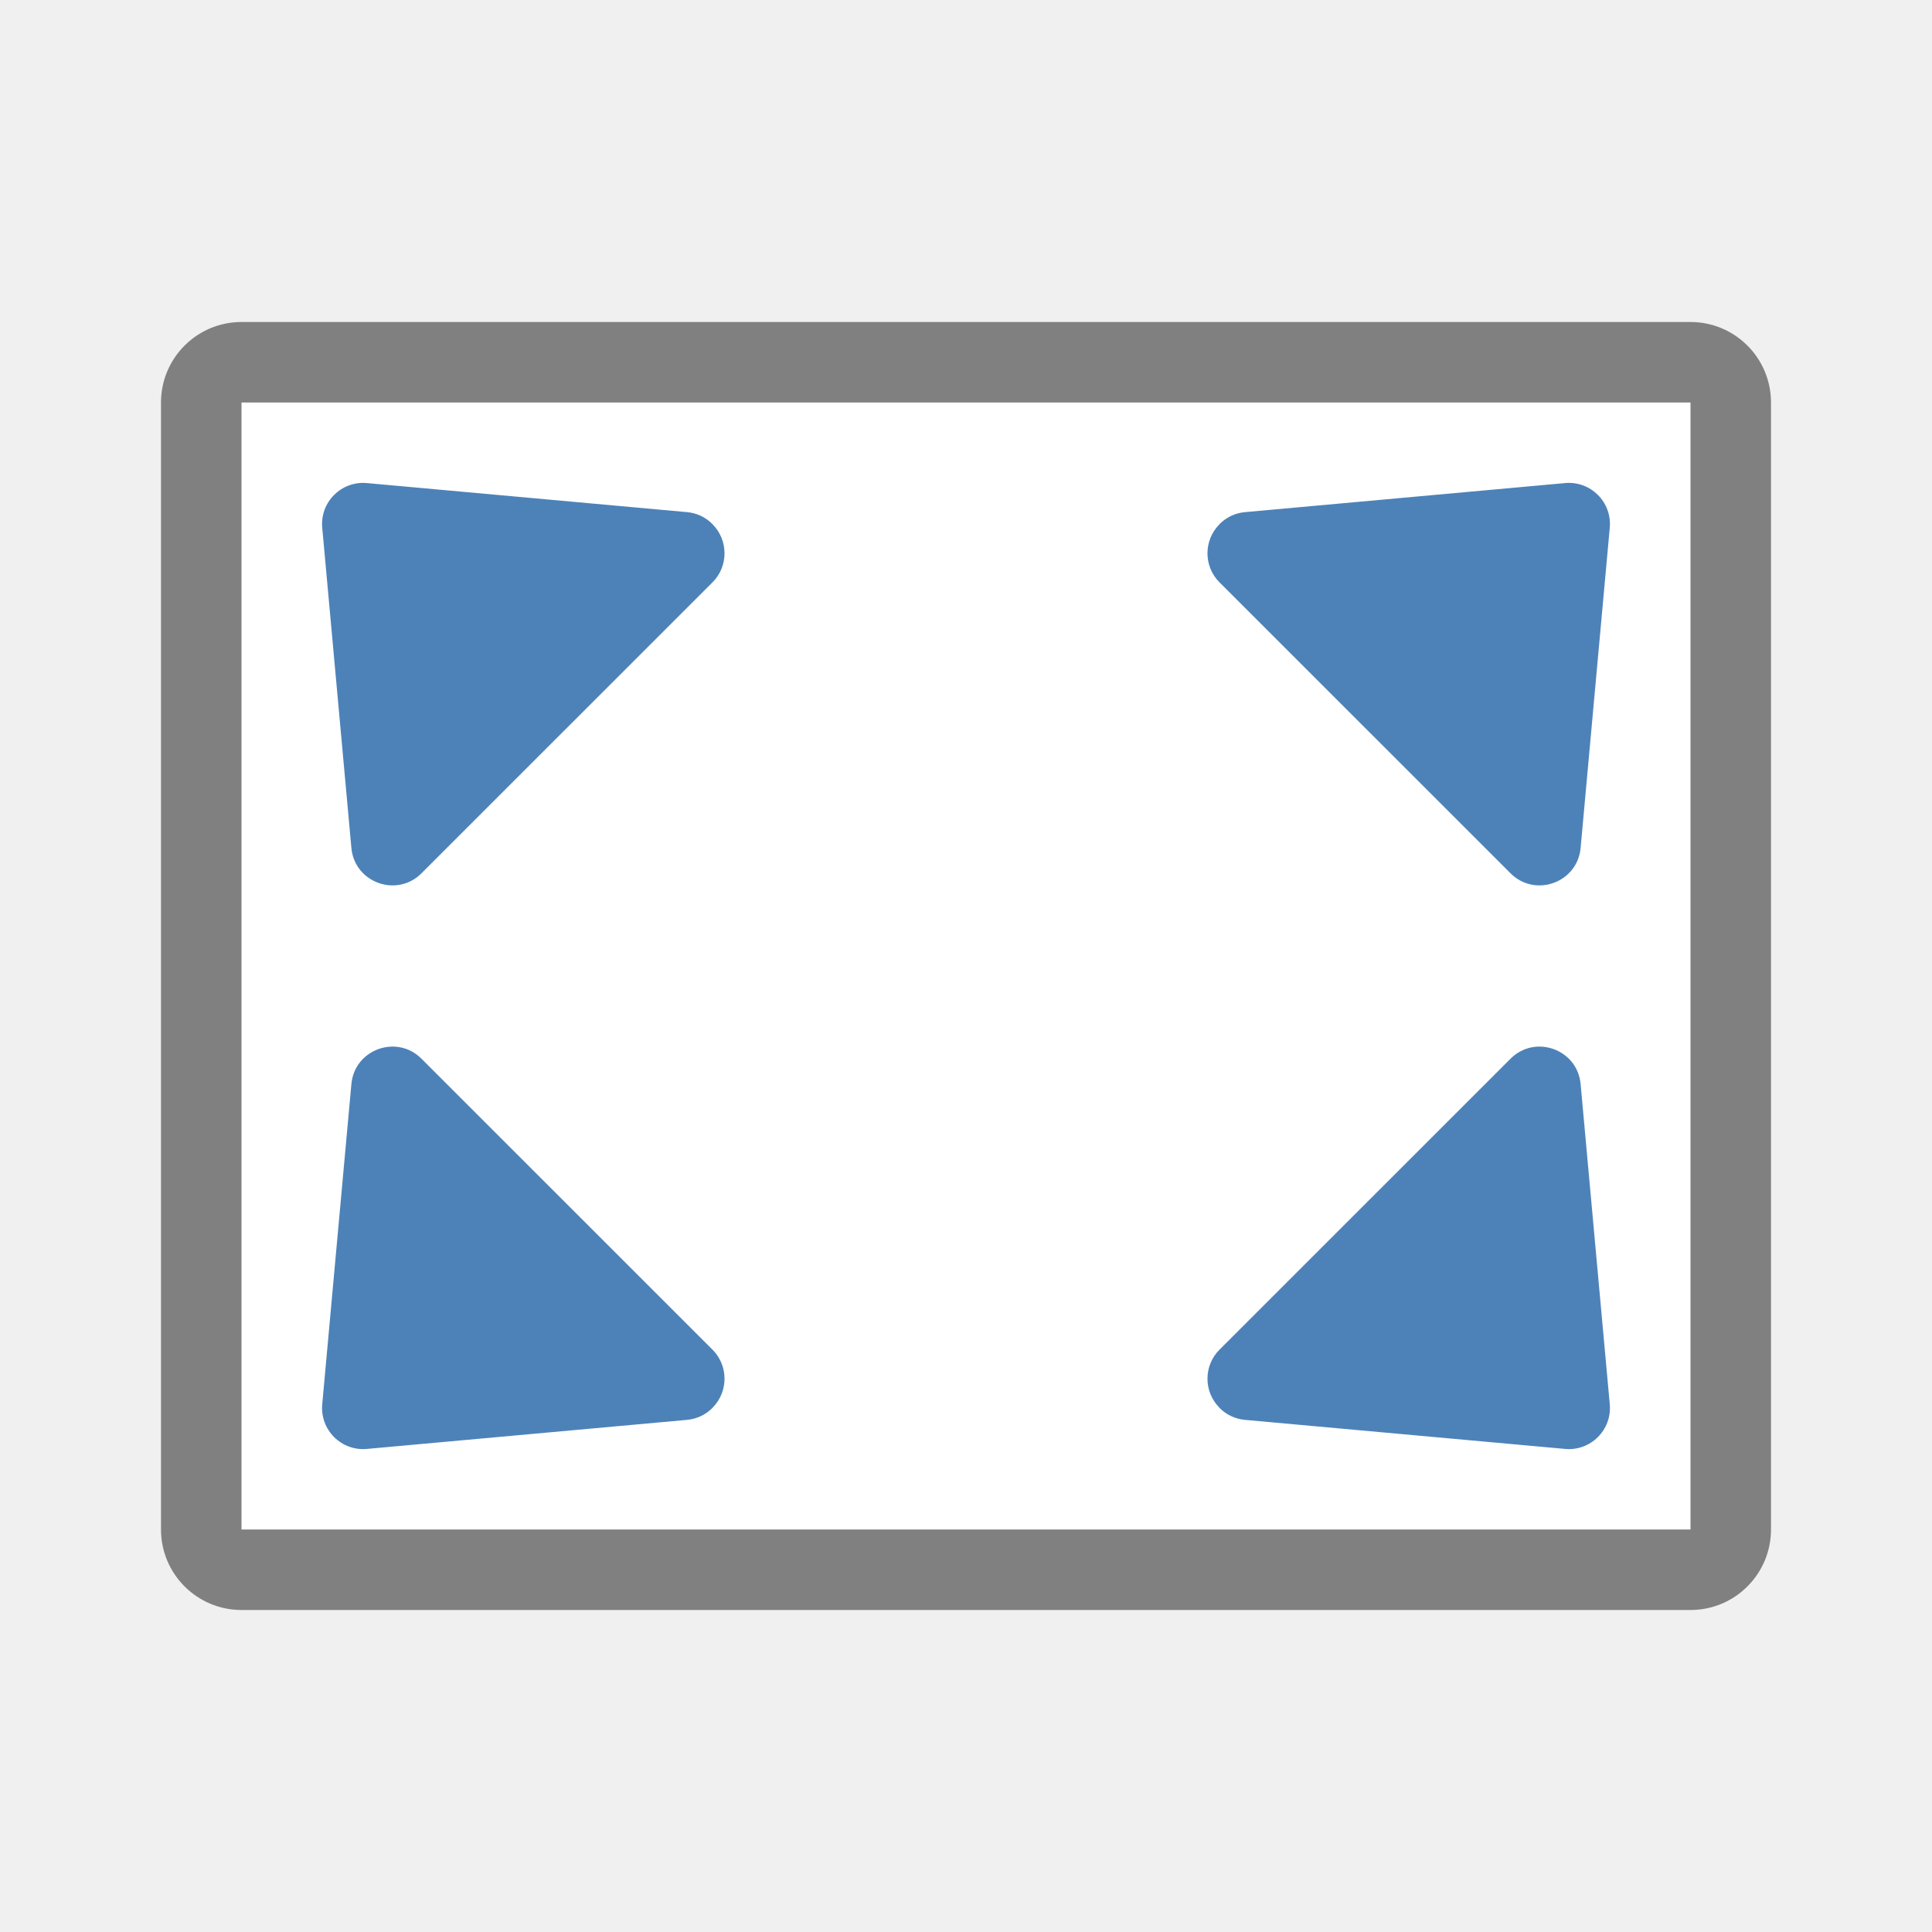
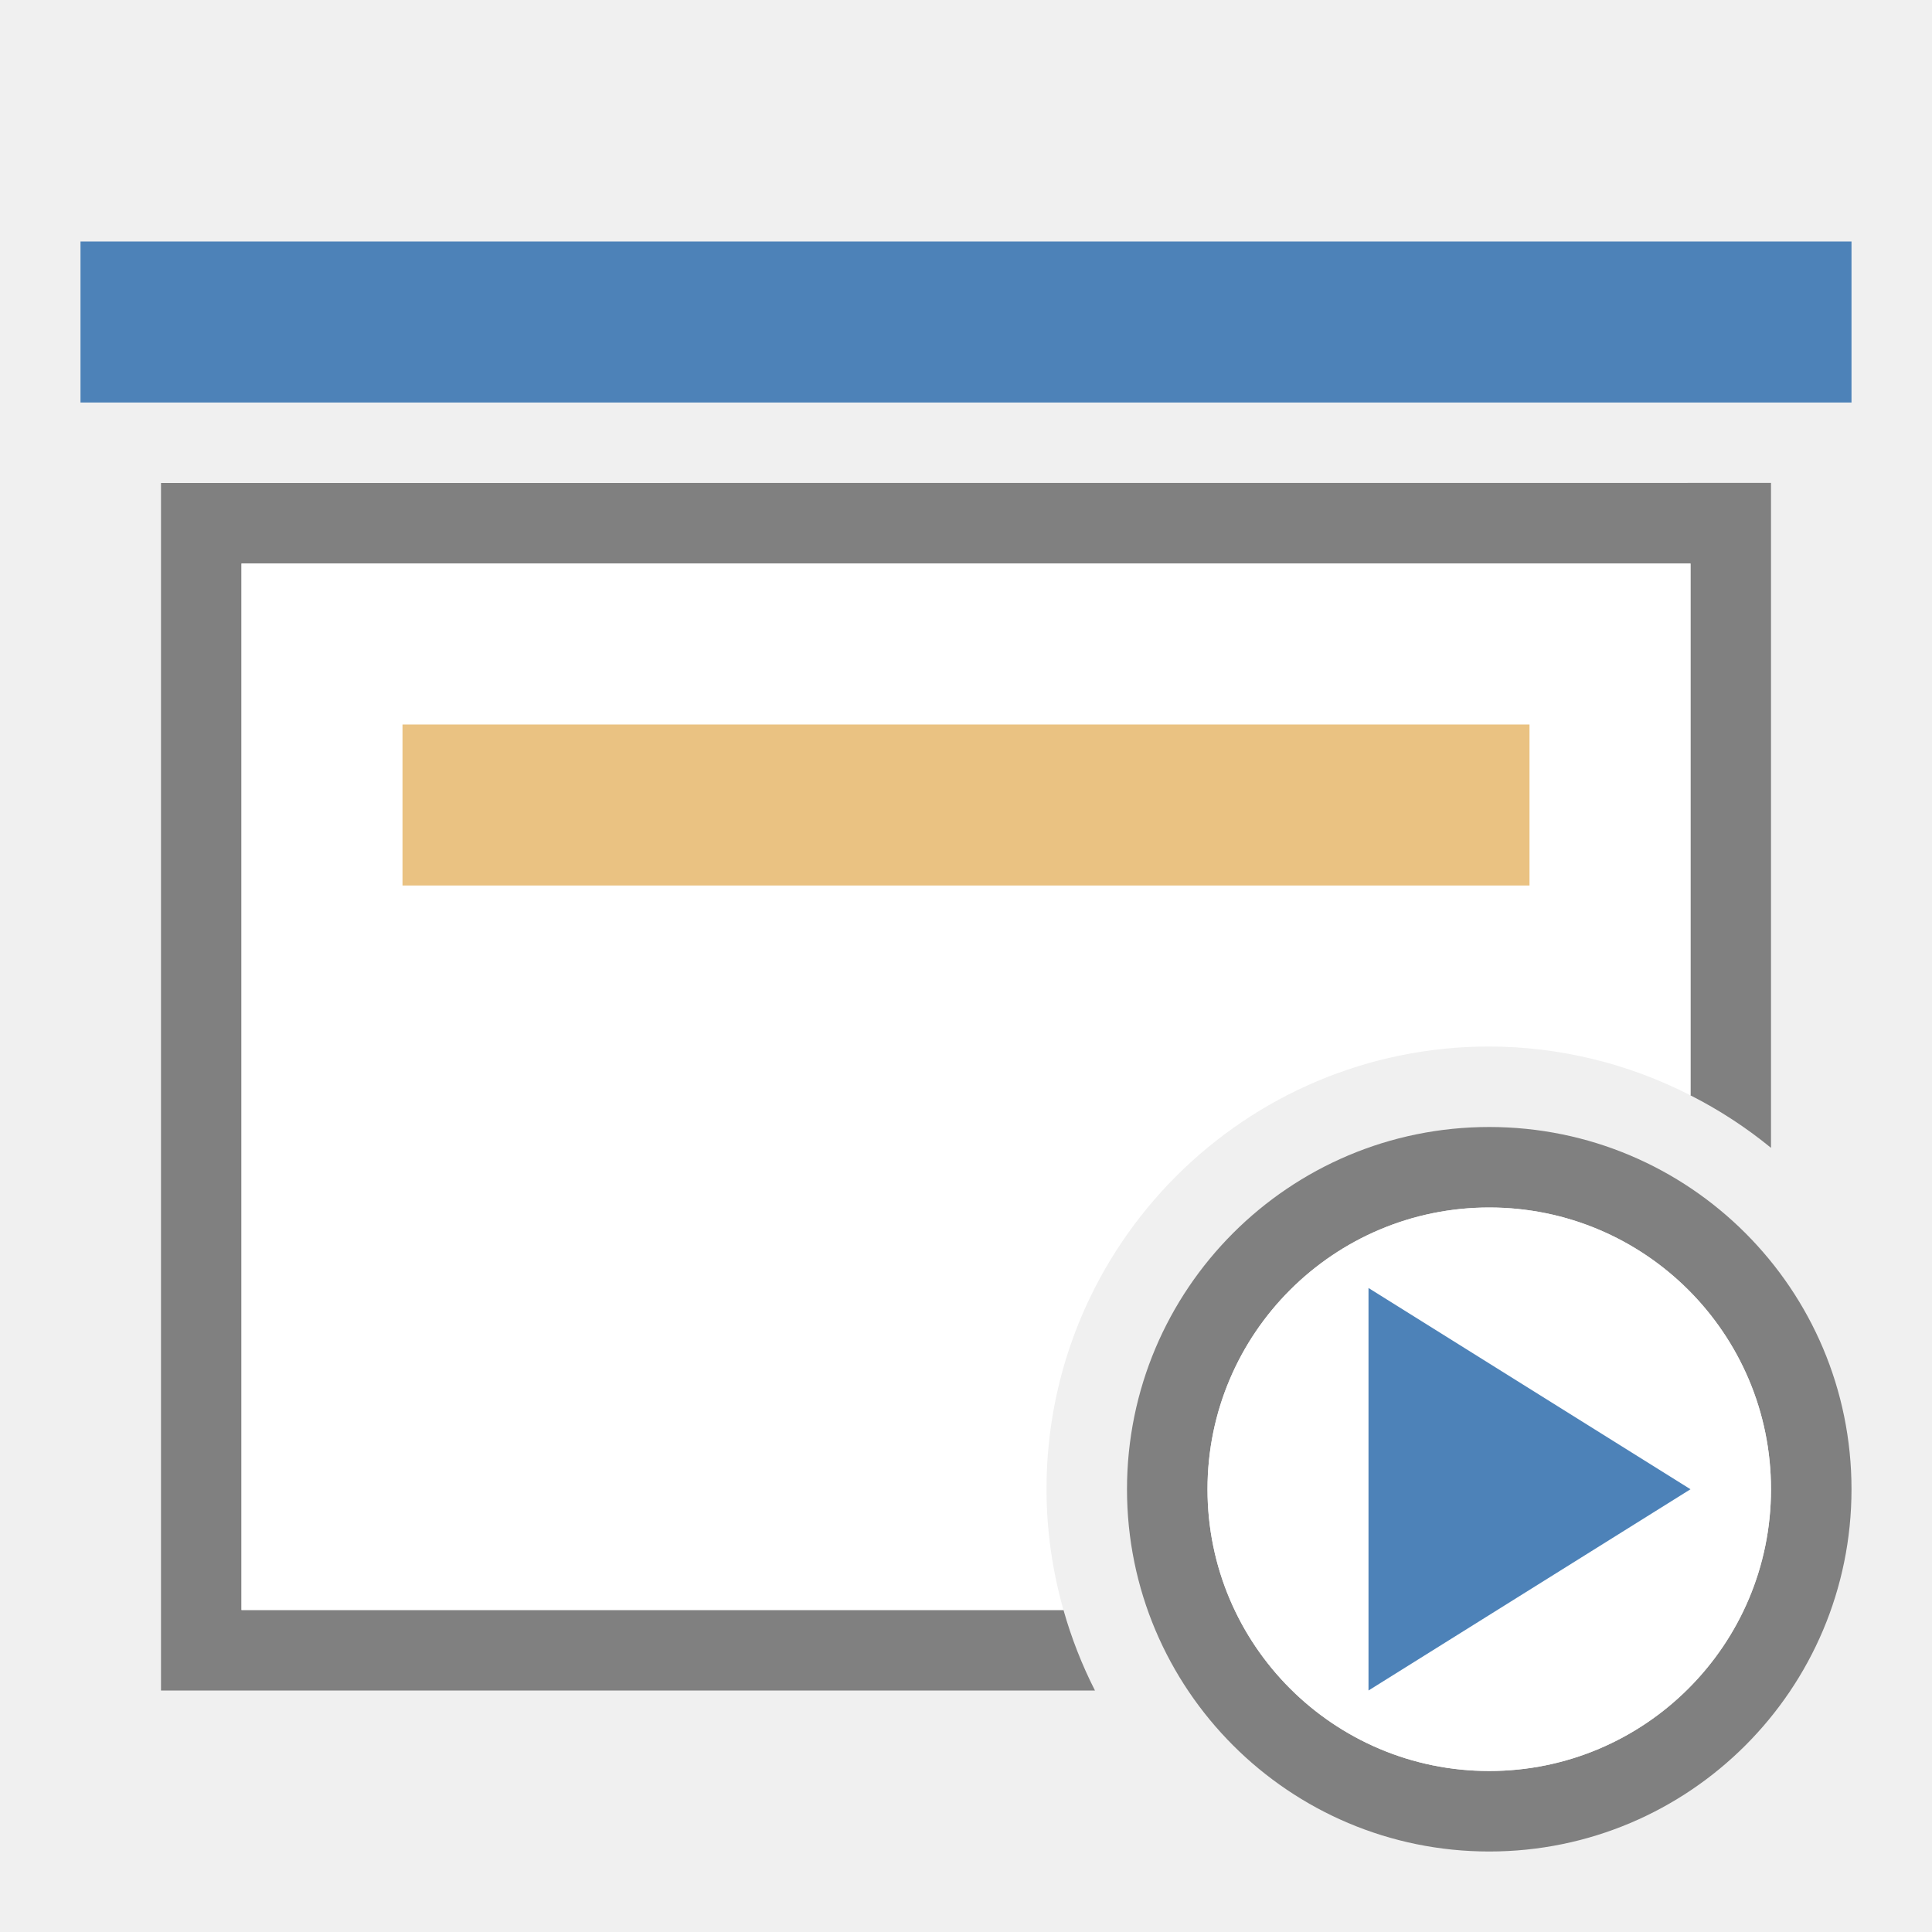
<svg xmlns="http://www.w3.org/2000/svg" viewBox="0 0 24 24">
-   <rect fill="#808080" height="20" ry="1" transform="rotate(90)" width="16" x="4" y="-22" />
-   <path d="m5-21h14v18h-14z" fill="#fff" transform="rotate(90)" />
-   <g fill="#4d82b8" fill-rule="evenodd">
-     <path d="m8.852 6.513c.198.2.198.522-.001.721l-3.615 3.614c-.306.307-.832.117-.871-.315l-.362-3.976c-.03-.319.238-.586.556-.556l3.977.361c.12.011.232.064.316.15z" />
-     <path d="m15.148 6.513c-.198.2-.198.522.001.721l3.615 3.614c.306.307.832.117.871-.315l.362-3.976c.03-.319-.238-.586-.556-.556l-3.977.361c-.12.011-.232.064-.316.15z" />
-     <path d="m8.852 17.487c.198-.2.198-.522-.001-.721l-3.615-3.614c-.306-.307-.832-.117-.871.315l-.362 3.976c-.03.319.238.586.556.556l3.977-.361c.12-.011.232-.064.316-.15z" />
-     <path d="m15.148 17.487c-.198-.2-.198-.522.001-.721l3.615-3.614c.306-.307.832-.117.871.315l.362 3.976c.03.319-.238.586-.556.556l-3.977-.361c-.12-.011-.232-.064-.316-.15z" />
-   </g>
+   <path d="m2 6v15h11.602a5.5 5.5 0 0 1 -.391-1h-10.211v-13h18v6.607a5.5 5.5 0 0 1 1 .652v-8.26z" fill="#808080" />
+   <path d="m1 3h22v2h-22z" fill="#4d82b8" />
+   <path d="m3 7v13h10.211a5.5 5.5 0 0 1 -.211-1.5 5.5 5.5 0 0 1 5.5-5.5 5.5 5.5 0 0 1 2.5.607v-6.607z" fill="#fff" />
+   <path d="m18.5 14a4.5 4.5 0 0 0 -4.5 4.5 4.5 4.5 0 0 0 4.5 4.5 4.5 4.5 0 0 0 4.5-4.5 4.5 4.5 0 0 0 -4.5-4.5zm0 1a3.5 3.5 0 0 1 3.5 3.5 3.5 3.5 0 0 1 -3.5 3.5 3.5 3.5 0 0 1 -3.5-3.5 3.5 3.5 0 0 1 3.5-3.5z" fill="#808080" />
+   <circle cx="18.5" cy="18.5" fill="#fff" r="3.5" />
+   <path d="m17 21 4-2.5-4-2.5z" fill="#4d82b8" fill-rule="evenodd" />
+   <path d="m5 9h14v2h-14z" fill="#eac282" />
</svg>
